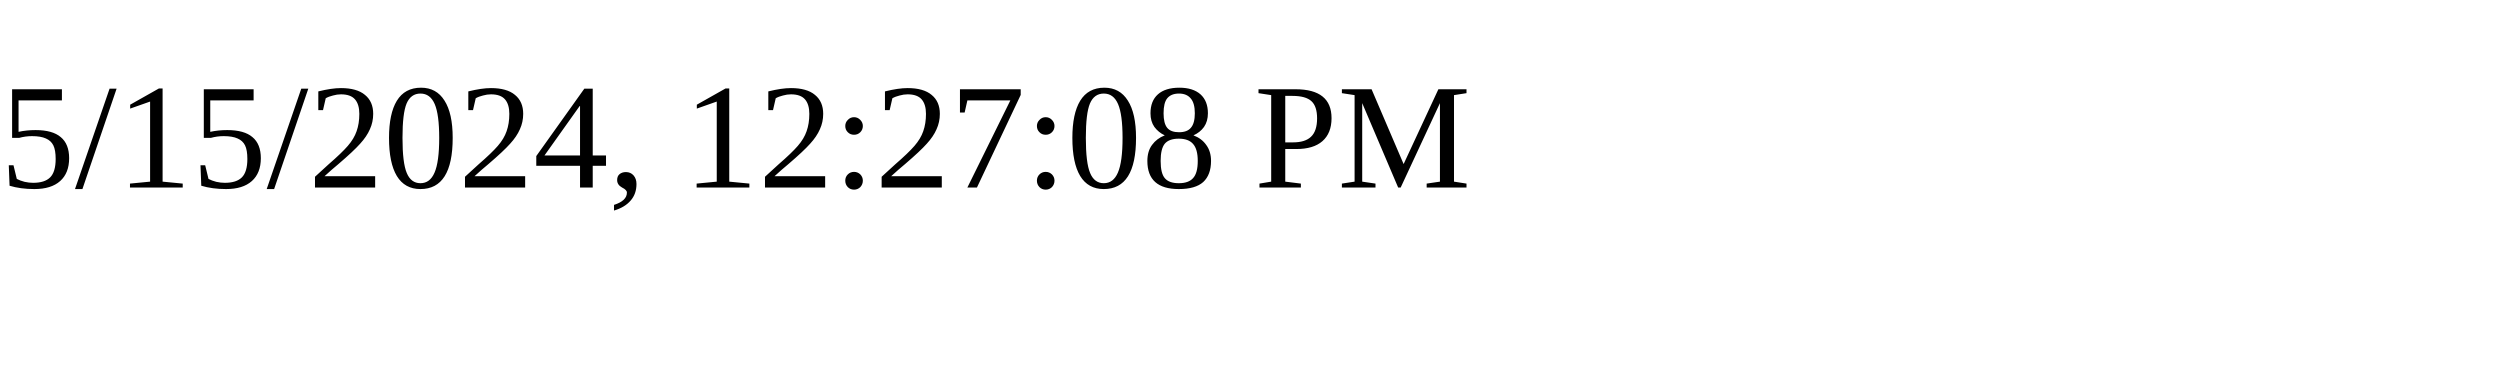
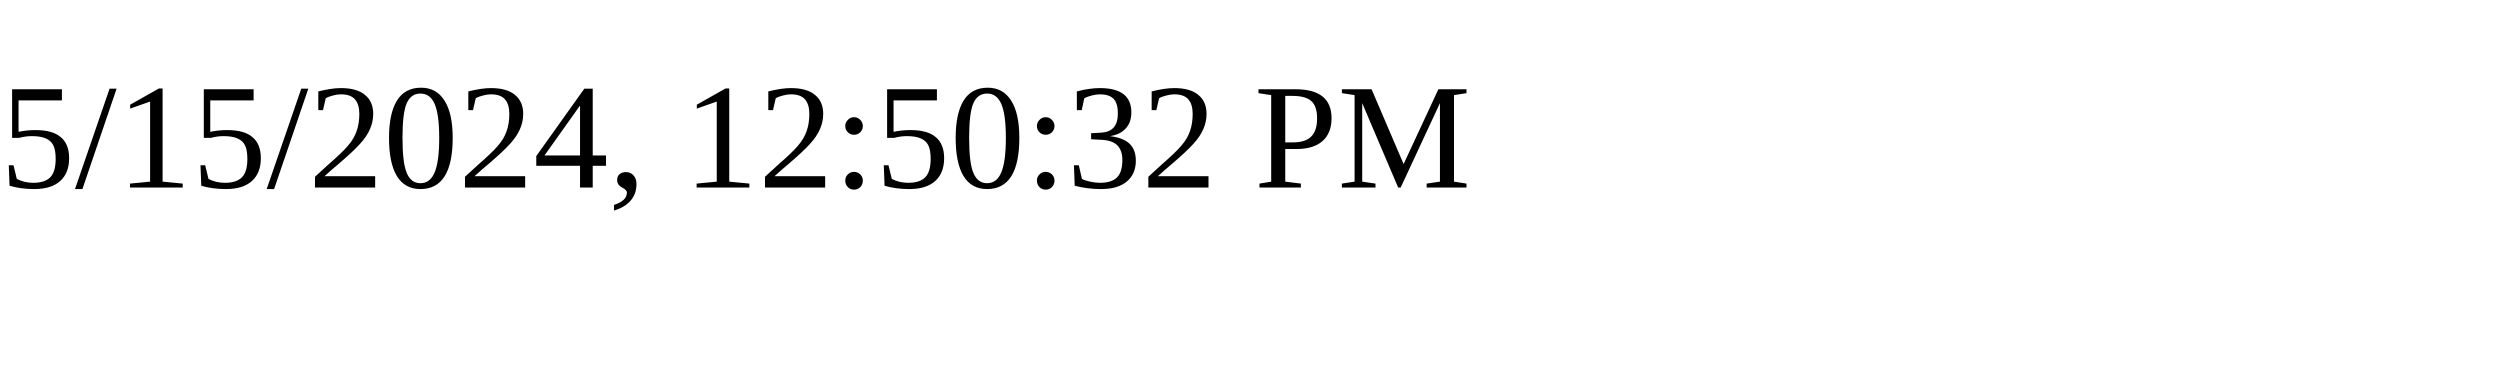
<svg xmlns="http://www.w3.org/2000/svg" height="30" width="200">
-   <text x="0" y="15">5/15/2024, 12:27:08 PM</text>
+   <text x="0" y="15">5/15/2024, 12:50:32 PM</text>
</svg>
